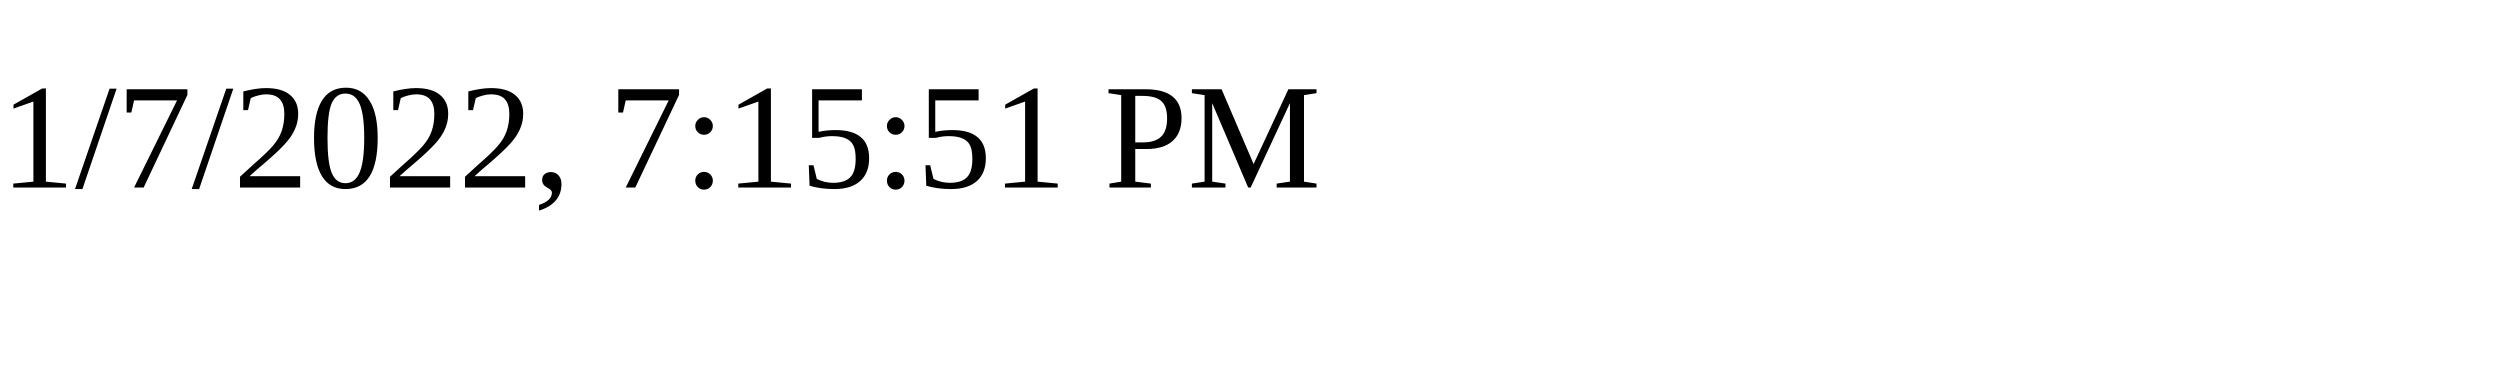
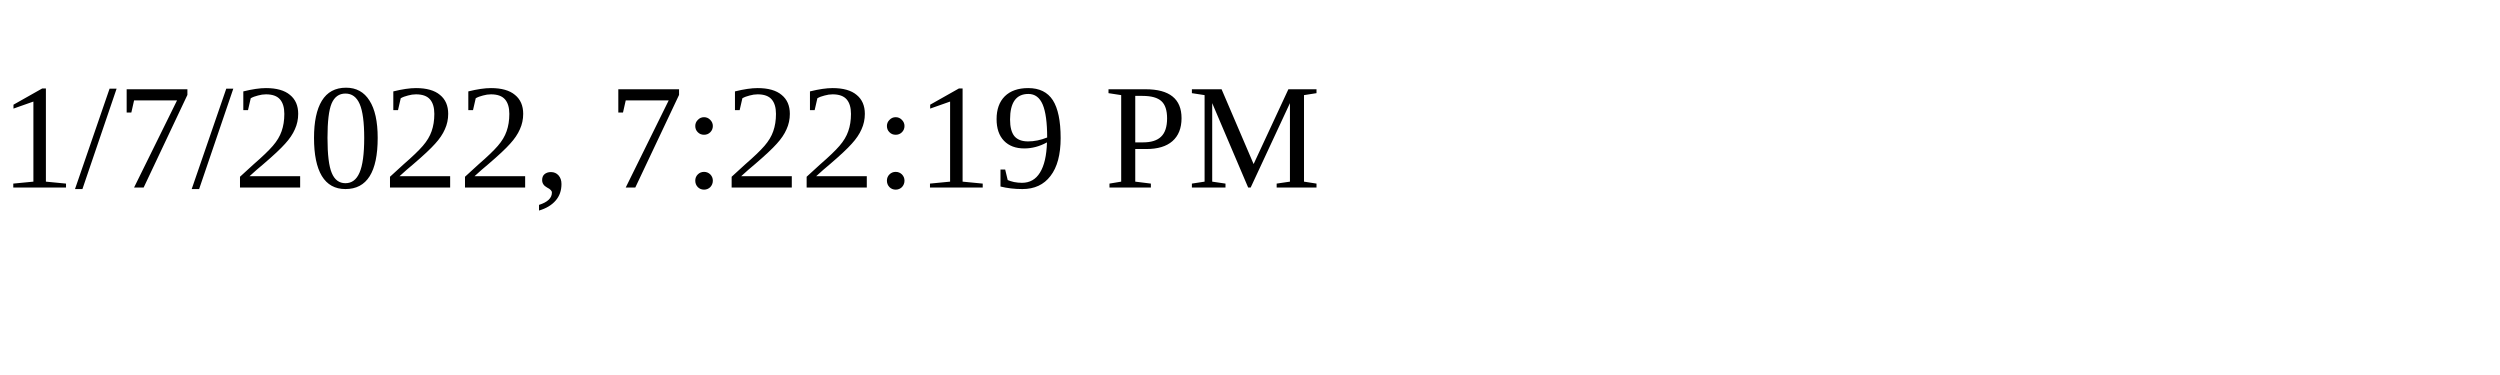
<svg xmlns="http://www.w3.org/2000/svg" height="30" width="200">
-   <text x="0" y="15">1/7/2022, 7:15:51 PM</text>
+   <text x="0" y="15">1/7/2022, 7:22:19 PM</text>
</svg>
